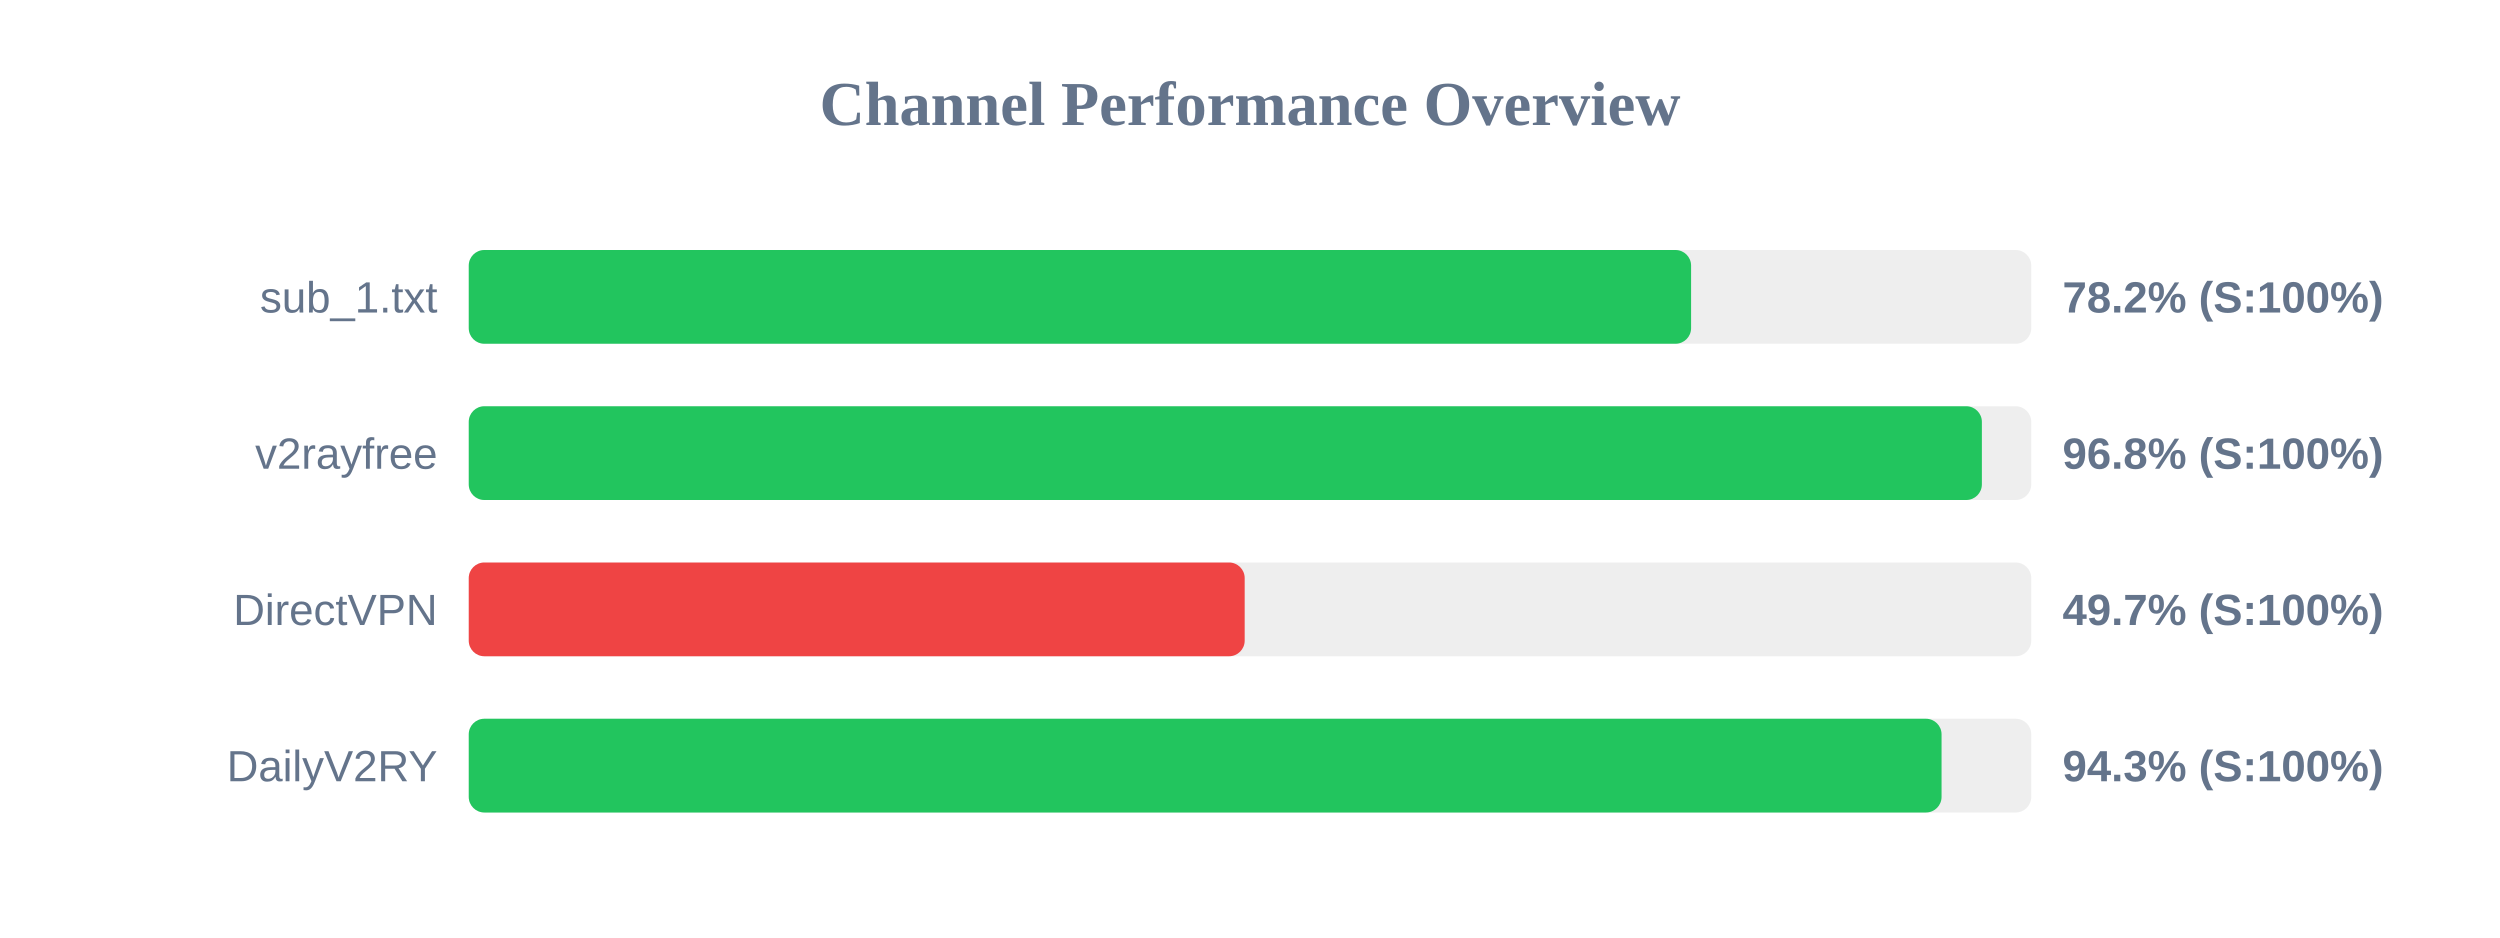
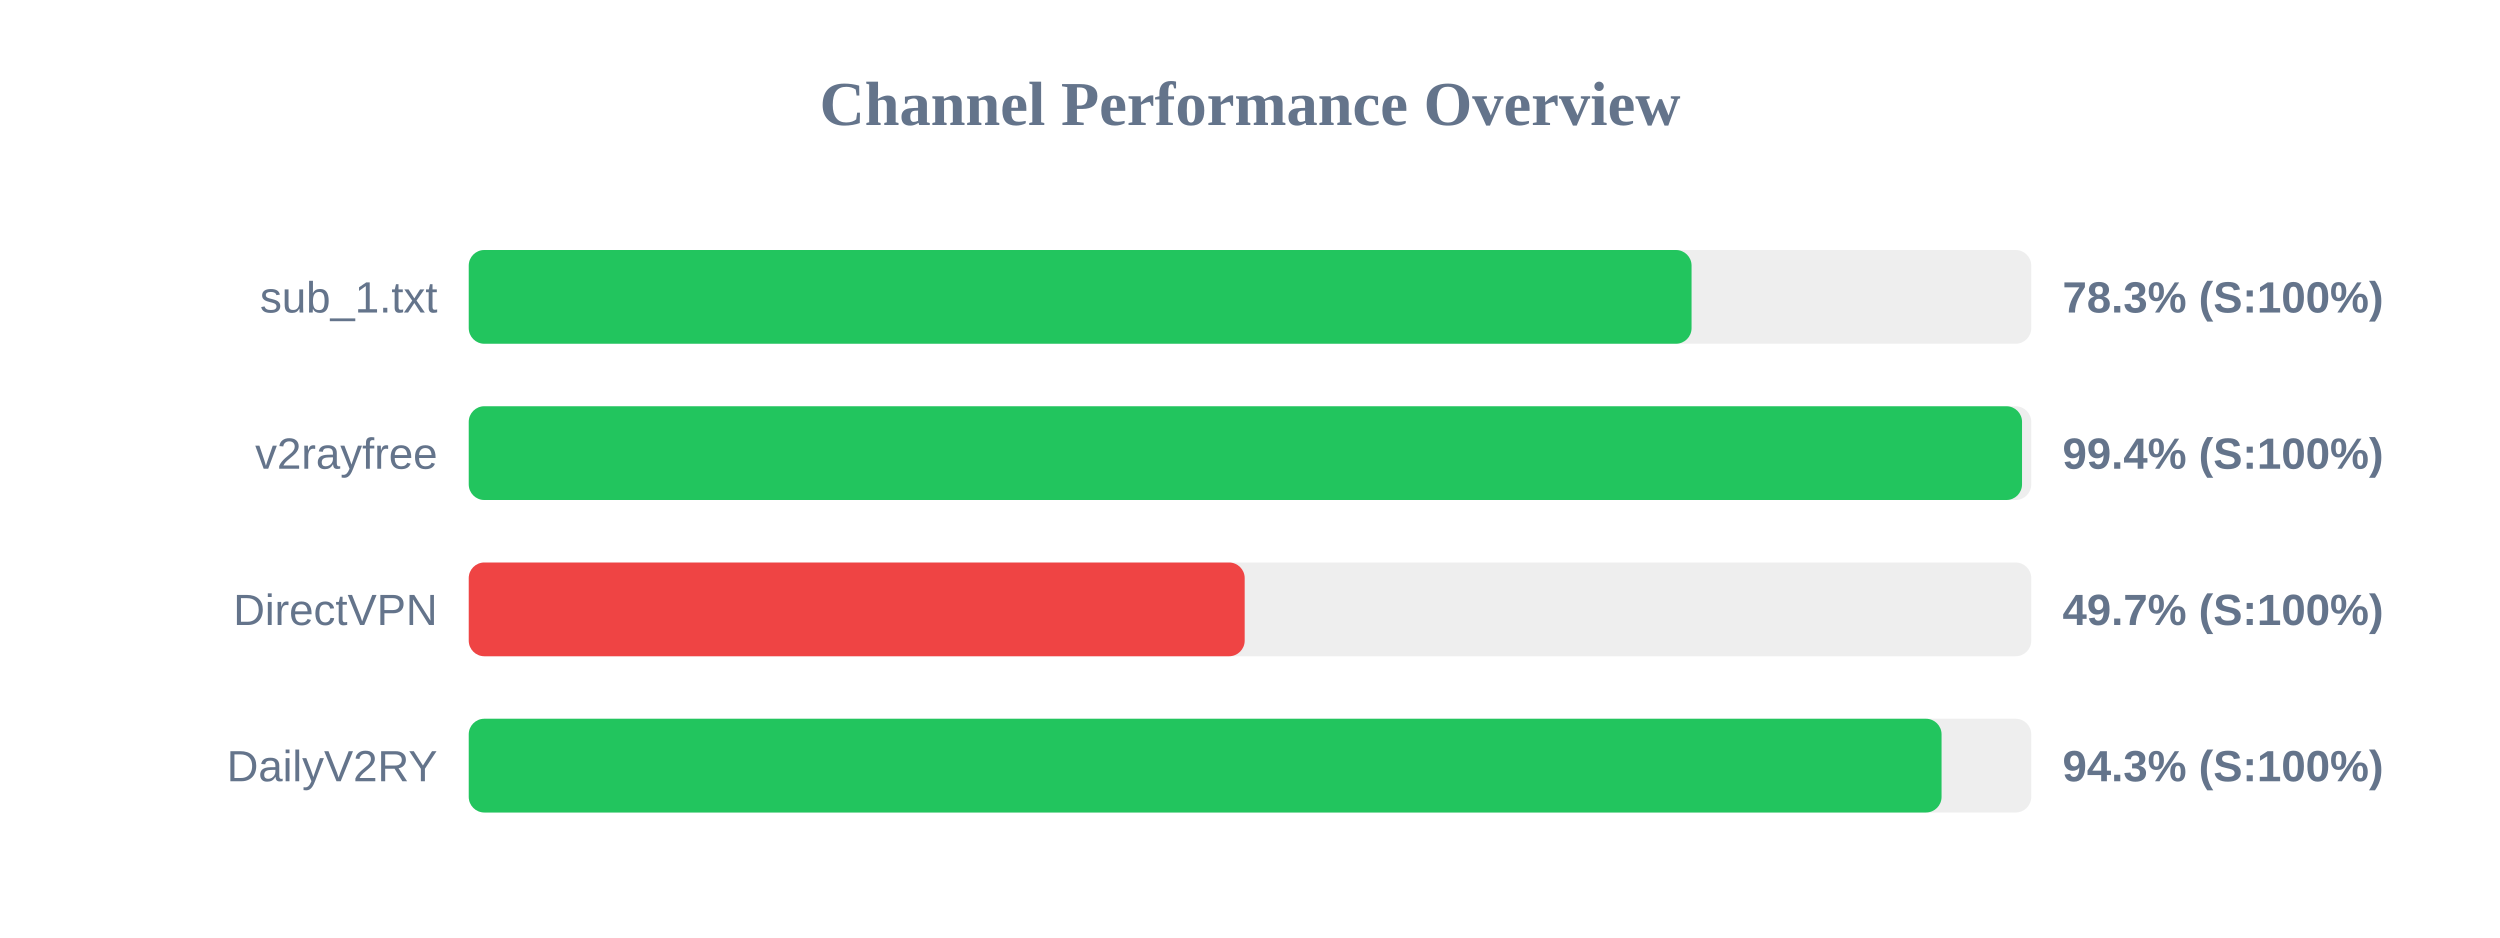
<svg xmlns="http://www.w3.org/2000/svg" width="800" height="300" version="1.1">
  <style>
        .row { font: 14px Arial; fill: #64748b; }
        .score { font: bold 14px Arial; fill: #64748b; }
    </style>
  <text x="400" y="40" text-anchor="middle" font-size="20px" font-weight="bold" fill="#64748b">Channel Performance Overview</text>
  <rect x="150" y="80" width="500" height="30" fill="#eee" rx="5" />
-   <rect x="150" y="80" width="391.15" height="30" fill="#22c55e" rx="5" />
+   <rect x="150" y="80" width="391.3" height="30" fill="#22c55e" rx="5" />
  <text x="140" y="100" text-anchor="end" class="row">sub_1.txt</text>
-   <text x="660" y="100" text-anchor="start" class="score">78.2% (S:100%)</text>
+   <text x="660" y="100" text-anchor="start" class="score">78.3% (S:100%)</text>
  <rect x="150" y="130" width="500" height="30" fill="#eee" rx="5" />
-   <rect x="150" y="130" width="484.2" height="30" fill="#22c55e" rx="5" />
+   <rect x="150" y="130" width="497.05" height="30" fill="#22c55e" rx="5" />
  <text x="140" y="150" text-anchor="end" class="row">v2rayfree</text>
-   <text x="660" y="150" text-anchor="start" class="score">96.8% (S:100%)</text>
+   <text x="660" y="150" text-anchor="start" class="score">99.4% (S:100%)</text>
  <rect x="150" y="180" width="500" height="30" fill="#eee" rx="5" />
  <rect x="150" y="180" width="248.3" height="30" fill="#ef4444" rx="5" />
  <text x="140" y="200" text-anchor="end" class="row">DirectVPN</text>
  <text x="660" y="200" text-anchor="start" class="score">49.7% (S:100%)</text>
  <rect x="150" y="230" width="500" height="30" fill="#eee" rx="5" />
  <rect x="150" y="230" width="471.3" height="30" fill="#22c55e" rx="5" />
  <text x="140" y="250" text-anchor="end" class="row">DailyV2RY</text>
  <text x="660" y="250" text-anchor="start" class="score">94.3% (S:100%)</text>
</svg>
